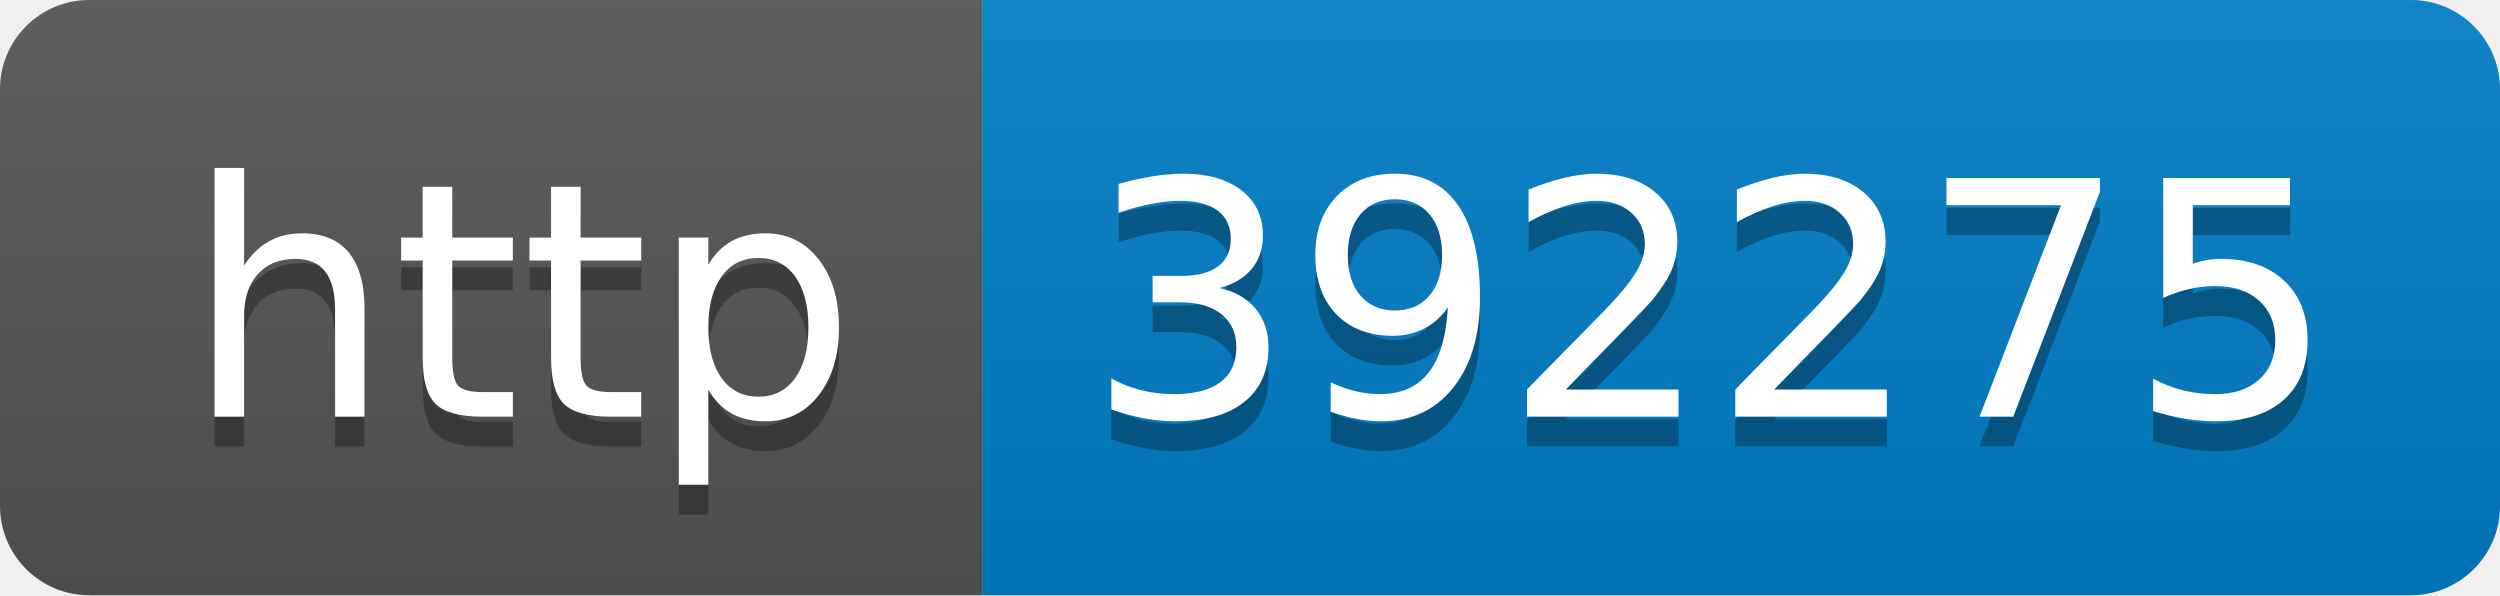
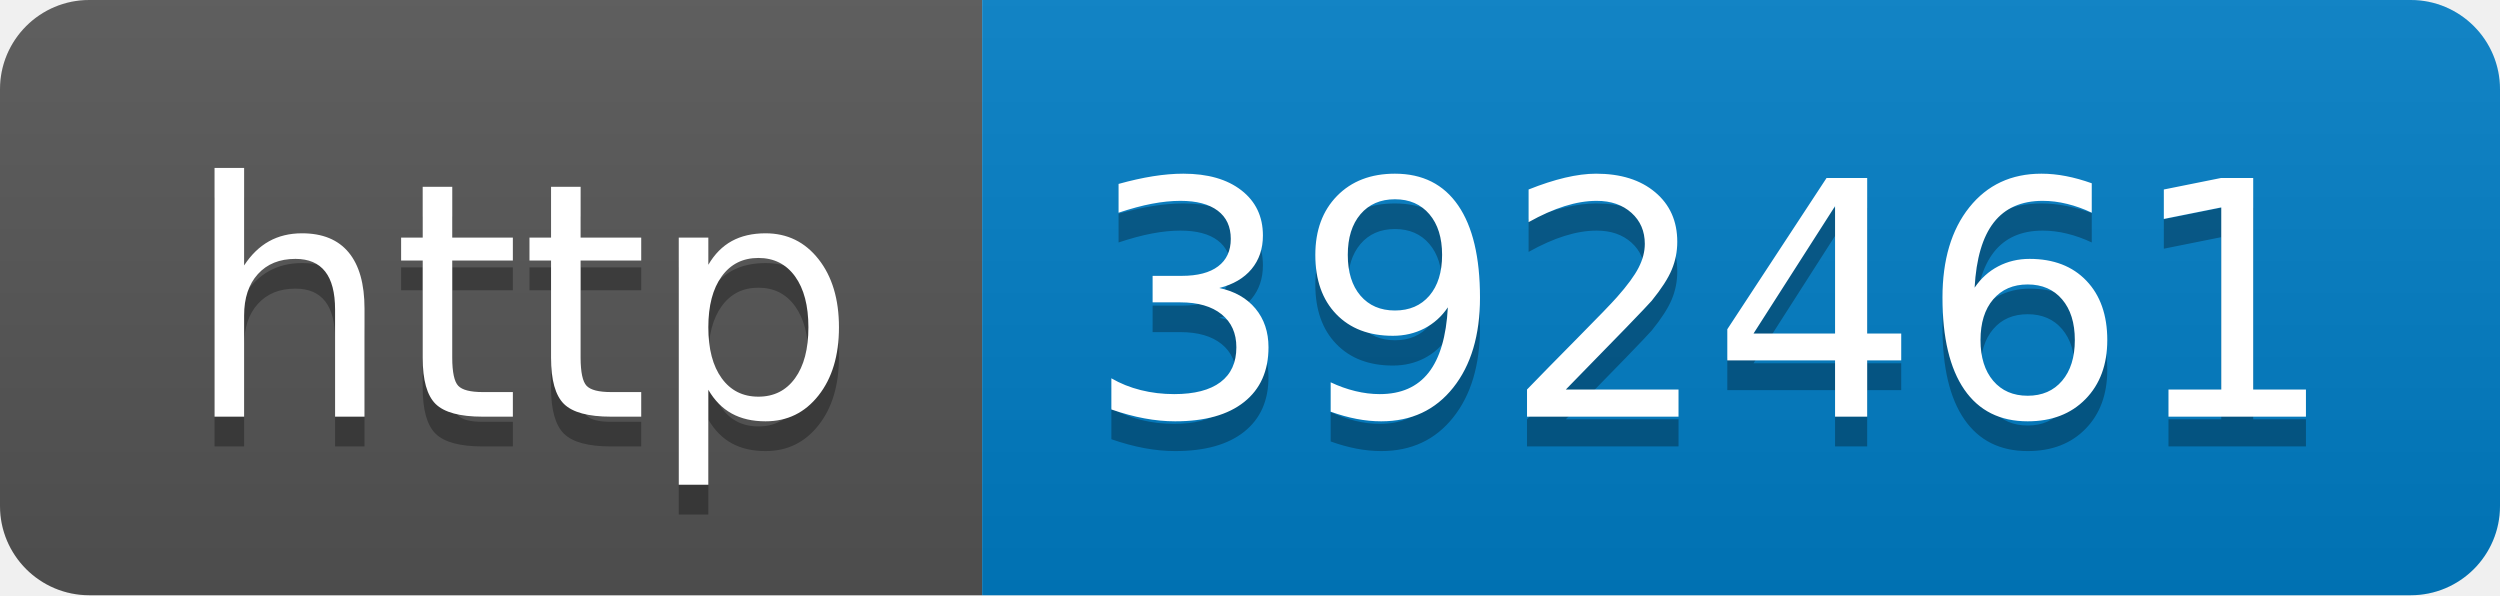
- <svg xmlns="http://www.w3.org/2000/svg" width="84" height="20" role="img" aria-label="http: 392275">
+ <svg xmlns="http://www.w3.org/2000/svg" width="84" height="20" role="img" aria-label="http: 392461">
  <linearGradient id="s" x2="0" y2="100%">
    <stop offset="0" stop-color="#bbb" stop-opacity=".1" />
    <stop offset="1" stop-opacity=".1" />
  </linearGradient>
  <clipPath id="r">
    <rect width="84" height="20" rx="3" fill="#fff" />
  </clipPath>
  <g clip-path="url(#r)">
    <rect width="33" height="20" fill="#555" />
    <rect x="33" width="51" height="20" fill="#007ec6" />
    <rect width="84" height="20" fill="url(#s)" />
  </g>
  <g fill="#fff" text-anchor="middle" font-family="Verdana,Geneva,DejaVu Sans,sans-serif" text-rendering="geometricPrecision" font-size="110">
    <text aria-hidden="true" x="175" y="150" fill="#010101" fill-opacity=".3" transform="scale(.1)" textLength="230">http</text>
    <text x="175" y="140" transform="scale(.1)" fill="#fff" textLength="230">http</text>
-     <text aria-hidden="true" x="575" y="150" fill="#010101" fill-opacity=".3" transform="scale(.1)" textLength="410">392275</text>
-     <text x="575" y="140" transform="scale(.1)" fill="#fff" textLength="410">392275</text>
+     <text aria-hidden="true" x="575" y="150" fill="#010101" fill-opacity=".3" transform="scale(.1)" textLength="410">392461</text>
+     <text x="575" y="140" transform="scale(.1)" fill="#fff" textLength="410">392461</text>
  </g>
</svg>
